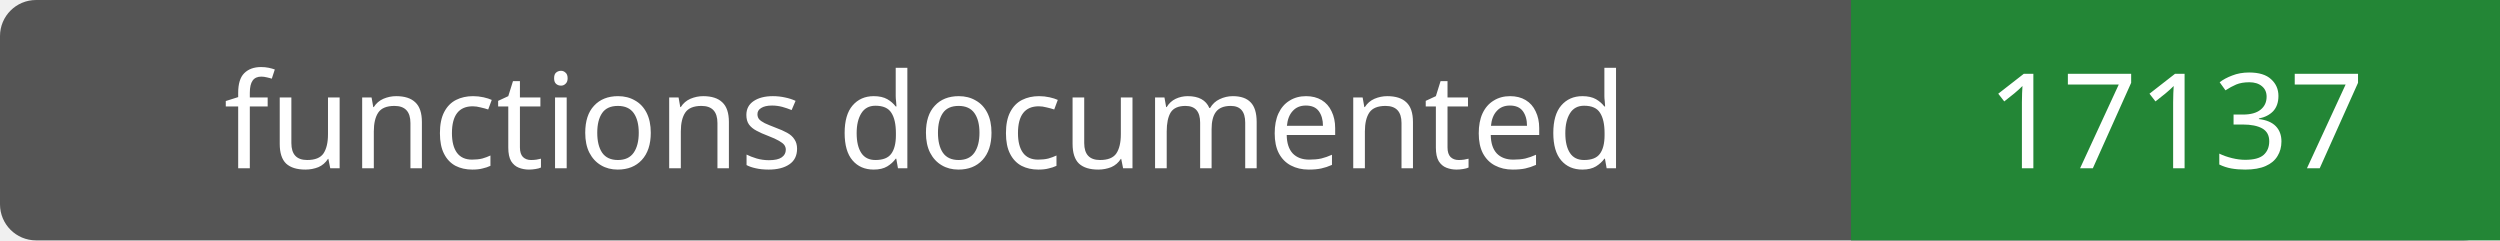
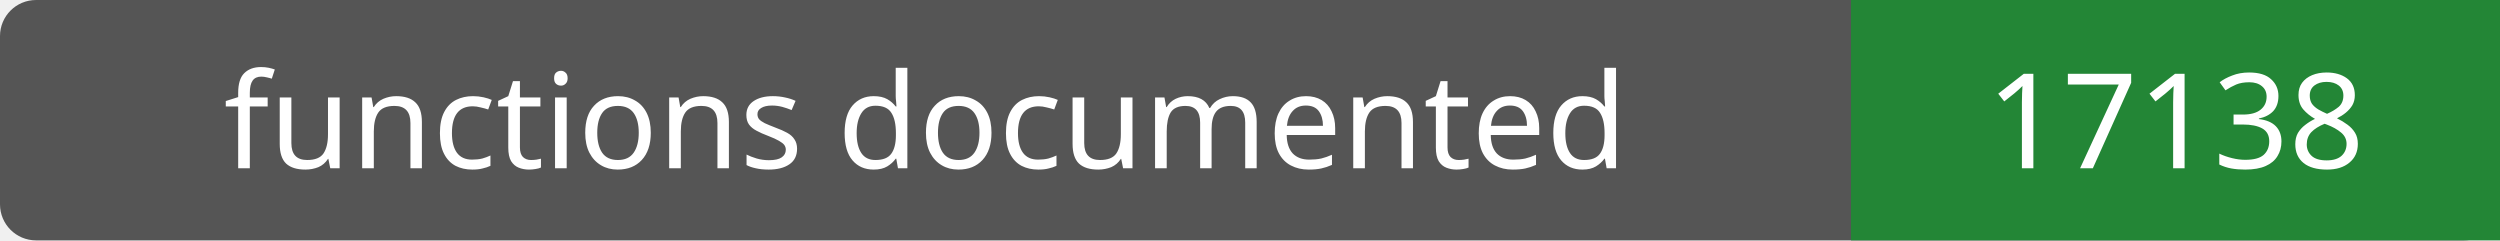
- <svg xmlns="http://www.w3.org/2000/svg" width="208" height="20" role="img" aria-label="functions documented: 17137">
+ <svg xmlns="http://www.w3.org/2000/svg" width="208" height="20" role="img" aria-label="functions documented: 17138">
  <rect width="208" height="20" rx="3" fill="#555" />
  <path fill="#238636" d="M154 0h54v20H154z" />
  <g fill="#fff" text-anchor="middle" font-family="Verdana,sans-serif" font-size="11">
    <text x="77.0" y="14">functions documented</text>
-     <text x="181.0" y="14">17137</text>
+     <text x="181.0" y="14">17138</text>
  </g>
</svg>
